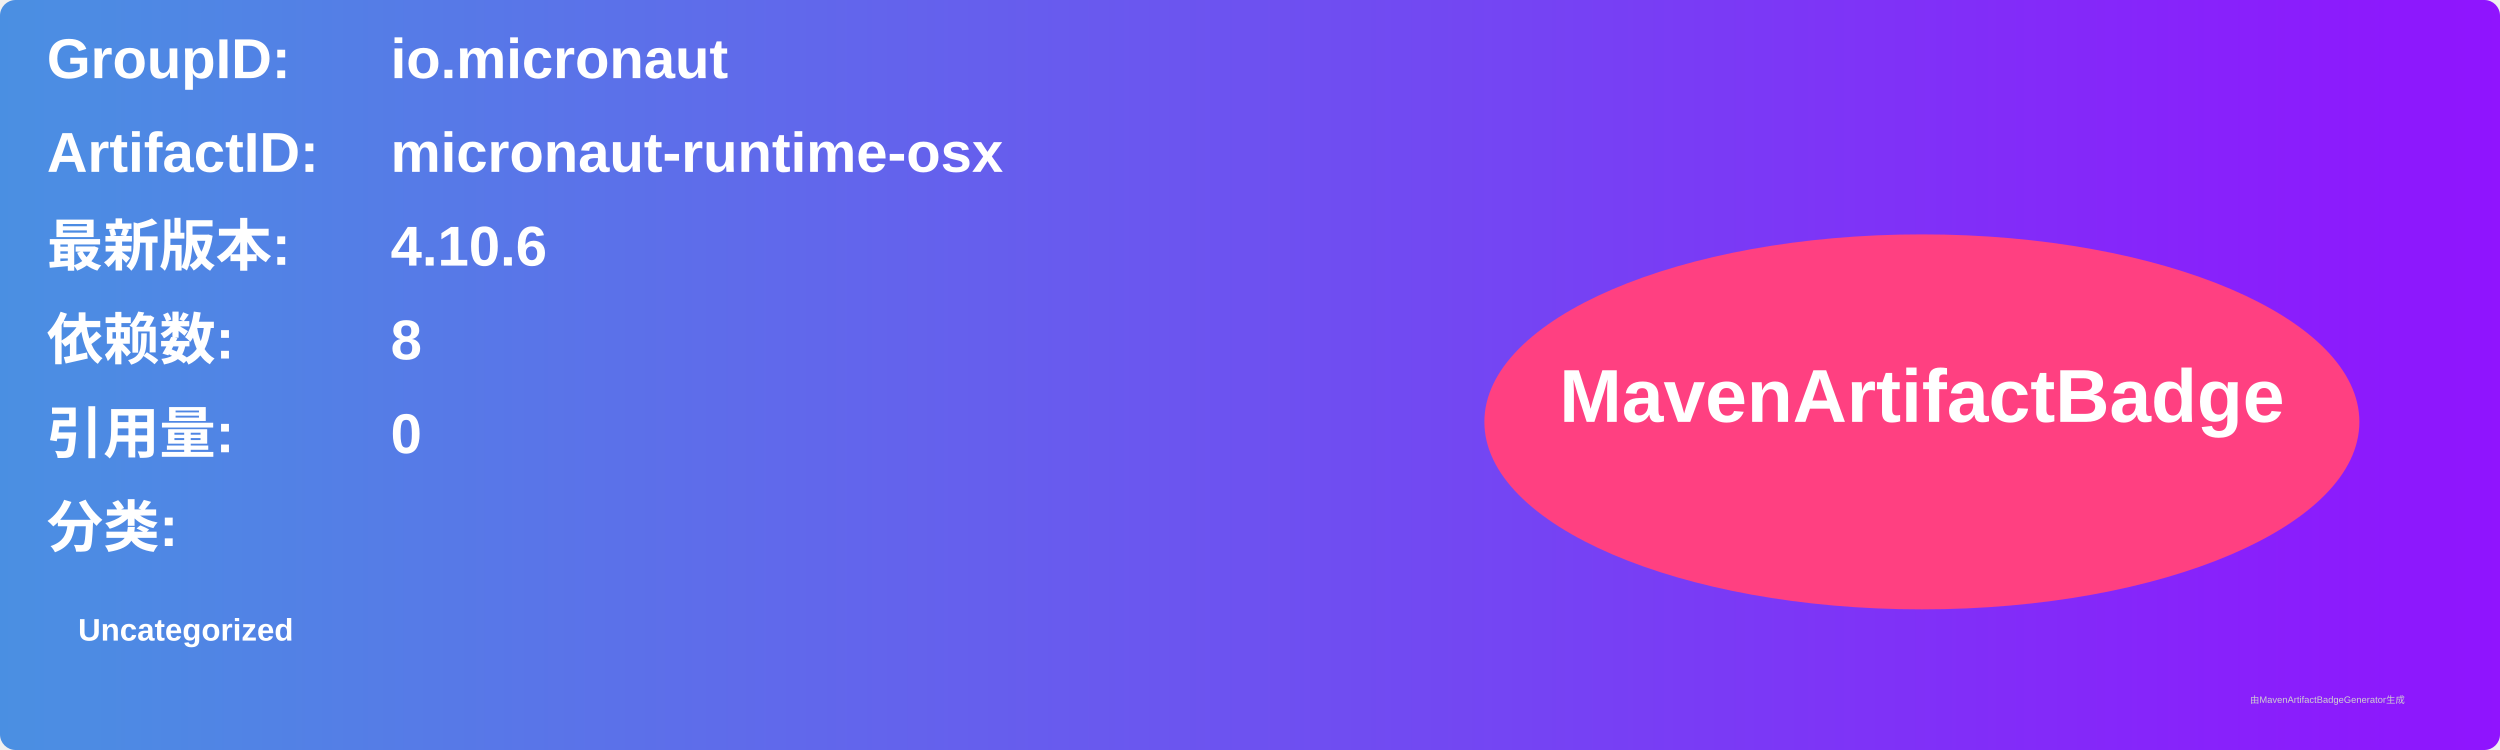
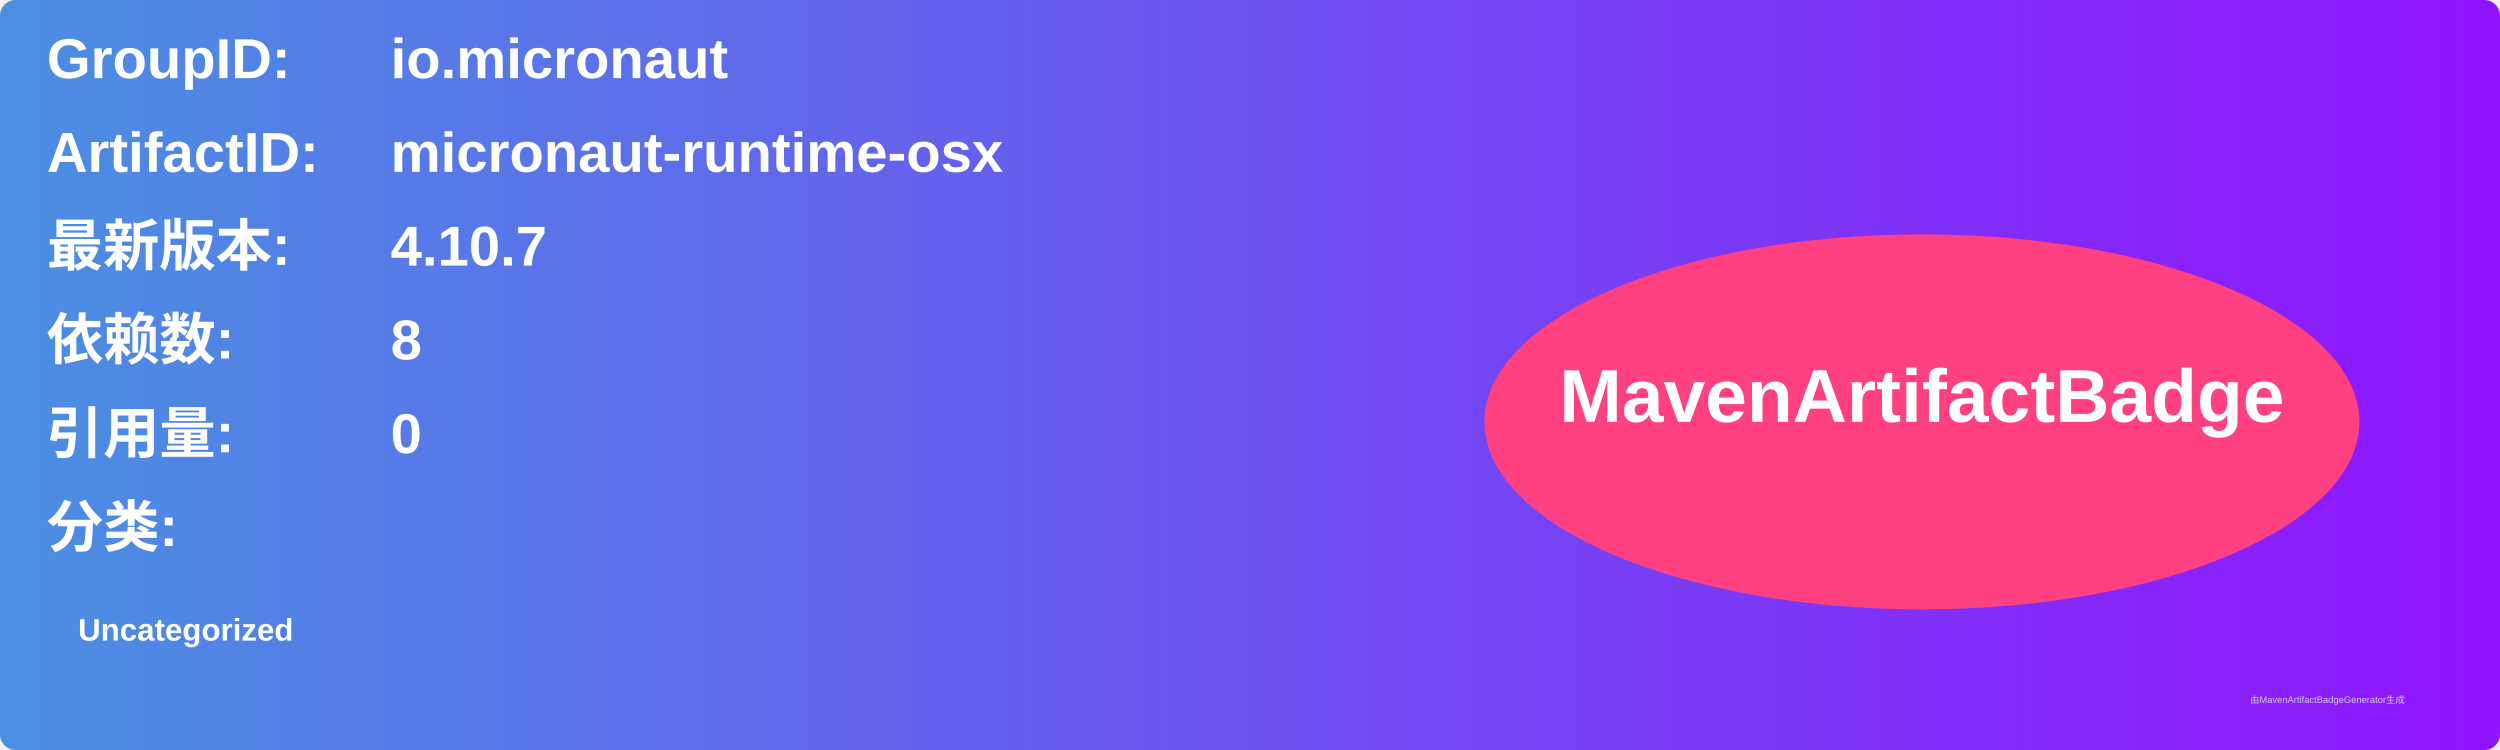
<svg xmlns="http://www.w3.org/2000/svg" width="800" height="240" viewBox="0 0 800 240">
  <linearGradient id="grad" x1="0%" y1="0%" x2="100%" y2="0%">
    <stop offset="0%" stop-color="#4a90e2" />
    <stop offset="100%" stop-color="#9013fe" />
  </linearGradient>
  <rect width="100%" height="100%" rx="5" ry="5" fill="url(#grad)" />
  <g transform="translate(15, 15)">
    <text x="0" y="10" font-family="Arial" font-size="18" fill="white" font-weight="bold" width="260">GroupID:</text>
    <text x="110" y="10" font-family="Arial" font-size="18" fill="white" font-weight="bold" width="460">io.micronaut</text>
    <text x="0" y="40" font-family="Arial" font-size="18" fill="white" font-weight="bold" width="260">ArtifactID:</text>
    <text x="110" y="40" font-family="Arial" font-size="18" fill="white" font-weight="bold" width="460">micronaut-runtime-osx</text>
    <text x="0" y="70" font-family="Arial" font-size="18" fill="white" font-weight="bold">最新版本:</text>
    <text x="110" y="70" font-family="Arial" font-size="18" fill="white" font-weight="bold">
-       <tspan font-weight="bold">4.10.6</tspan>
+       <tspan font-weight="bold">4.10.7</tspan>
    </text>
    <text x="0" y="100" font-family="Arial" font-size="18" fill="white" font-weight="bold">依赖数: </text>
    <text x="110" y="100" font-family="Arial" font-size="18" fill="white">
      <tspan font-weight="bold">8</tspan>
    </text>
    <text x="0" y="130" font-family="Arial" font-size="18" fill="white" font-weight="bold">引用量: </text>
    <text x="110" y="130" font-family="Arial" font-size="18" fill="white">
      <tspan font-weight="bold">0</tspan>
    </text>
    <text x="0" y="160" font-family="Arial" font-size="18" fill="white" font-weight="bold">分类:</text>
    <text x="10" y="190" font-family="Arial" font-size="10" fill="white">
      <tspan font-weight="bold">Uncategorized</tspan>
    </text>
    <ellipse cx="600" cy="120" rx="140" ry="60" fill="#ff4081" />
    <text x="600" y="120" text-anchor="middle" font-family="Arial" font-size="24" fill="white" font-weight="bold">MavenArtifactBadge</text>
  </g>
  <text x="720" y="225" font-family="Arial" font-size="3" fill="#d0d0d0">由MavenArtifactBadgeGenerator生成</text>
</svg>
